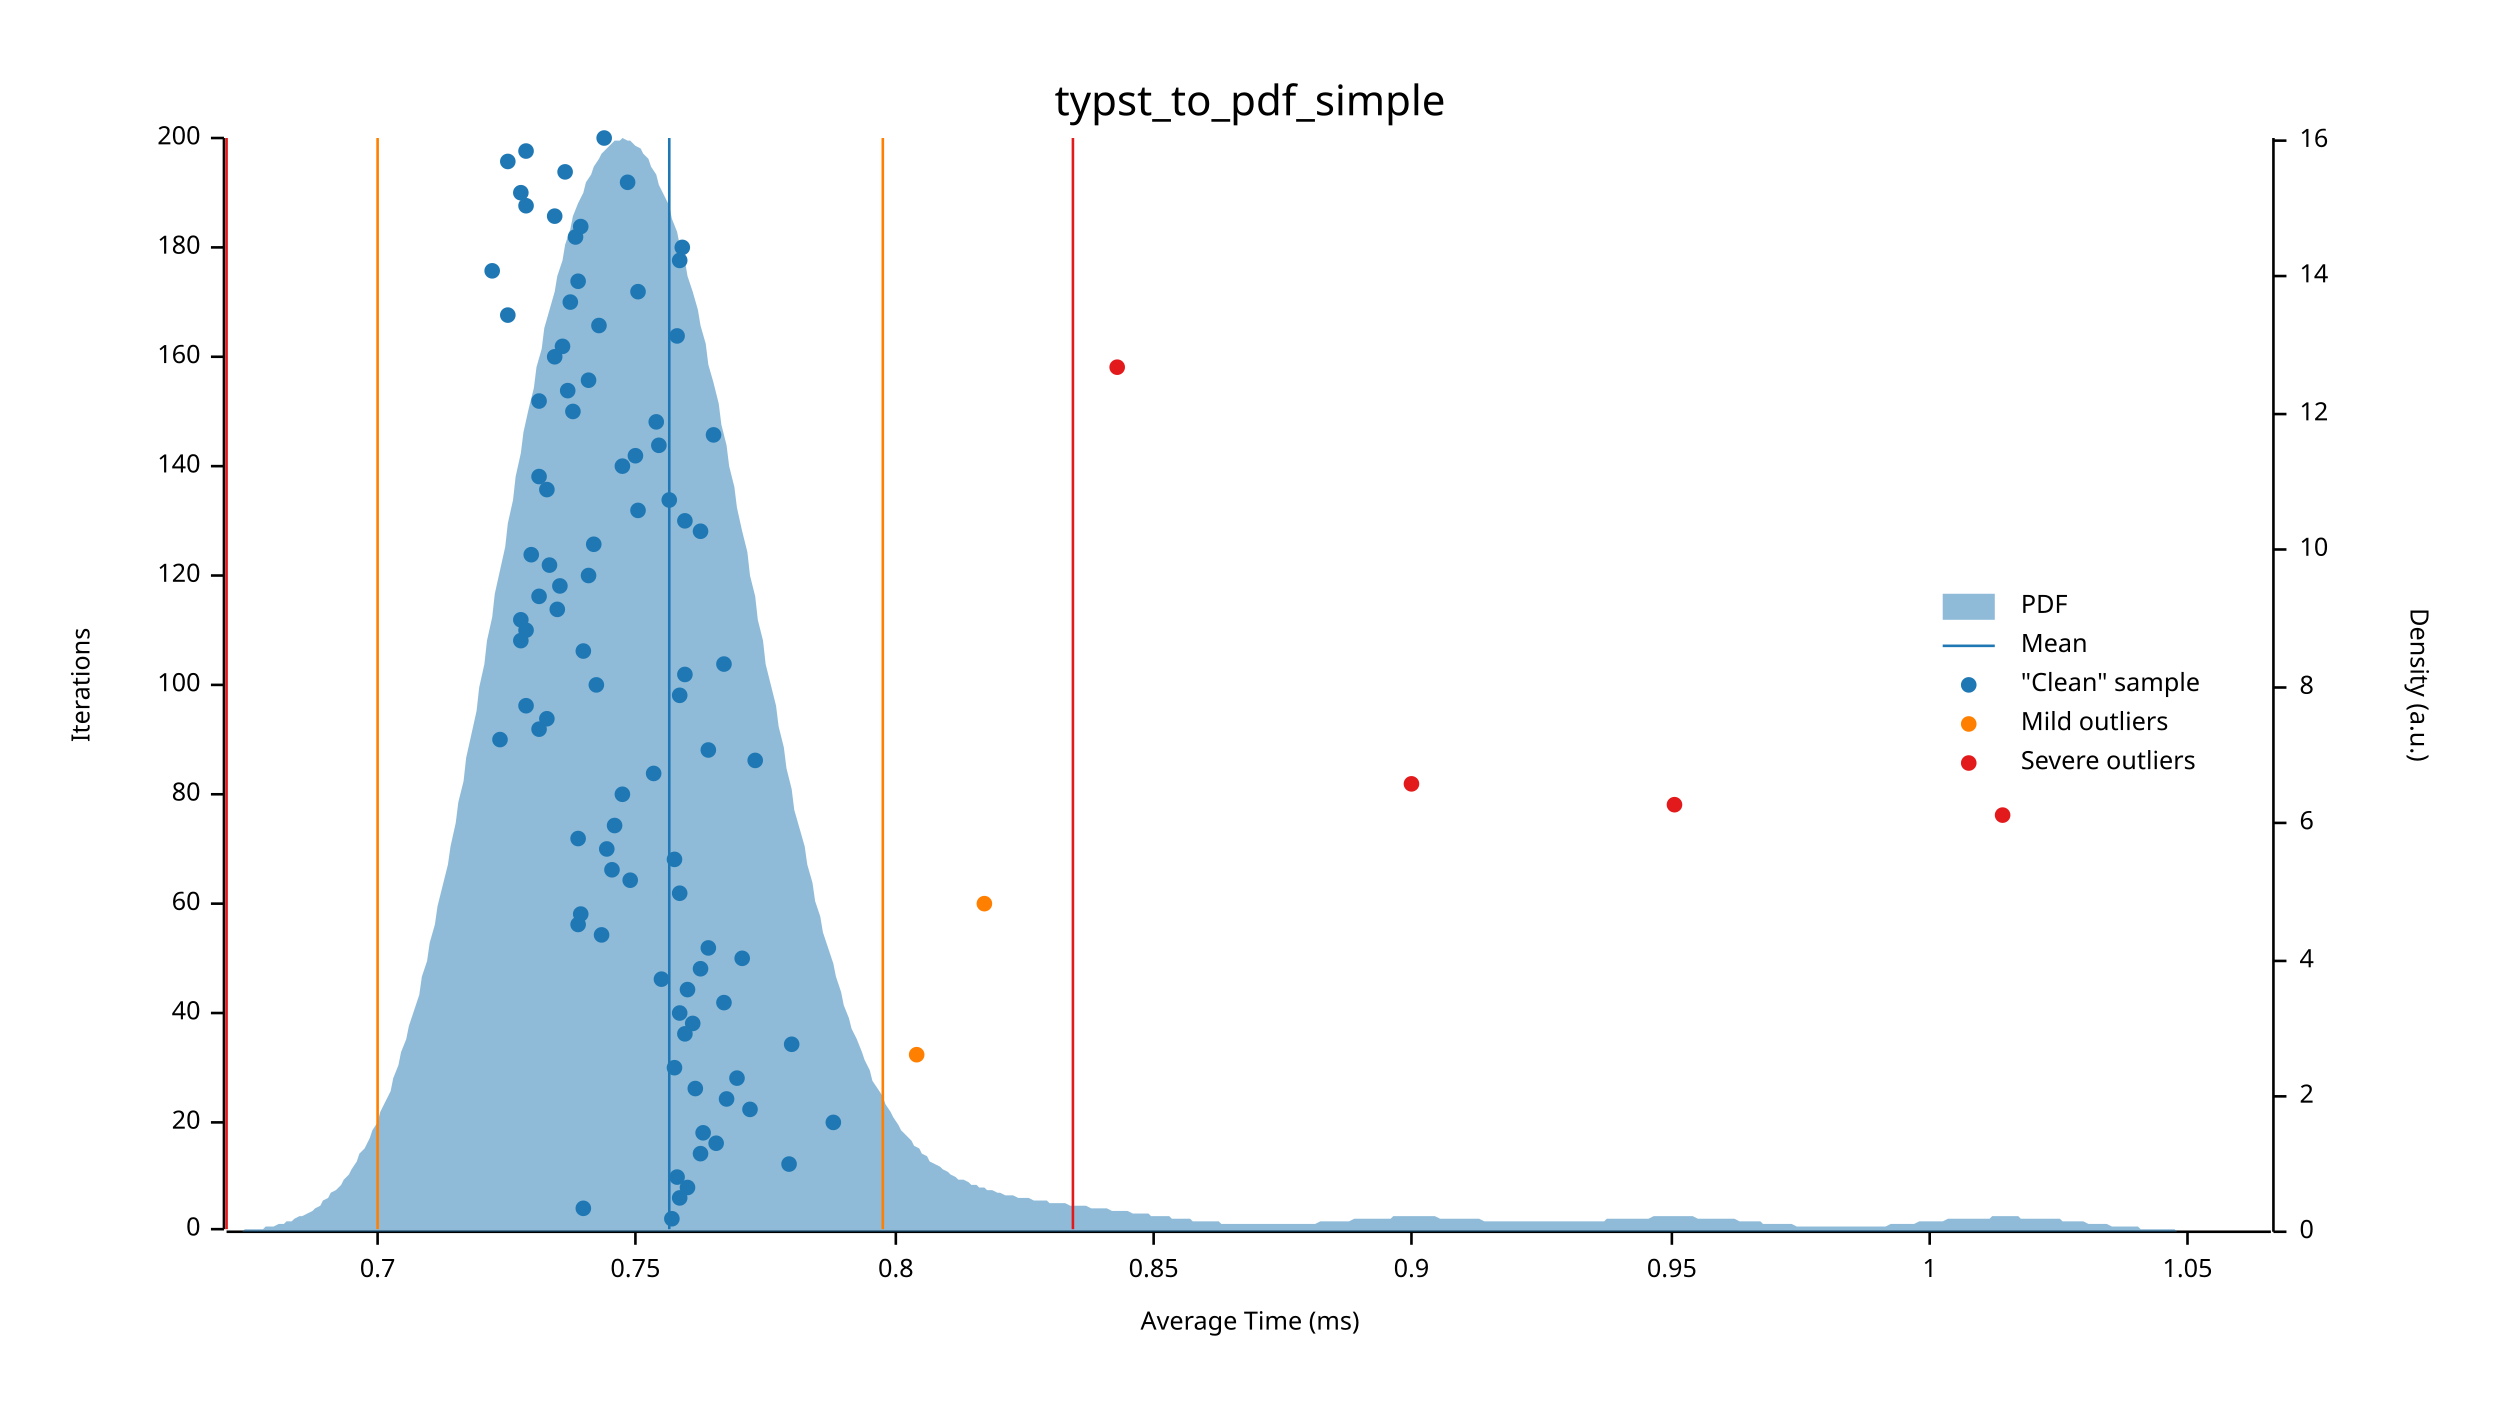
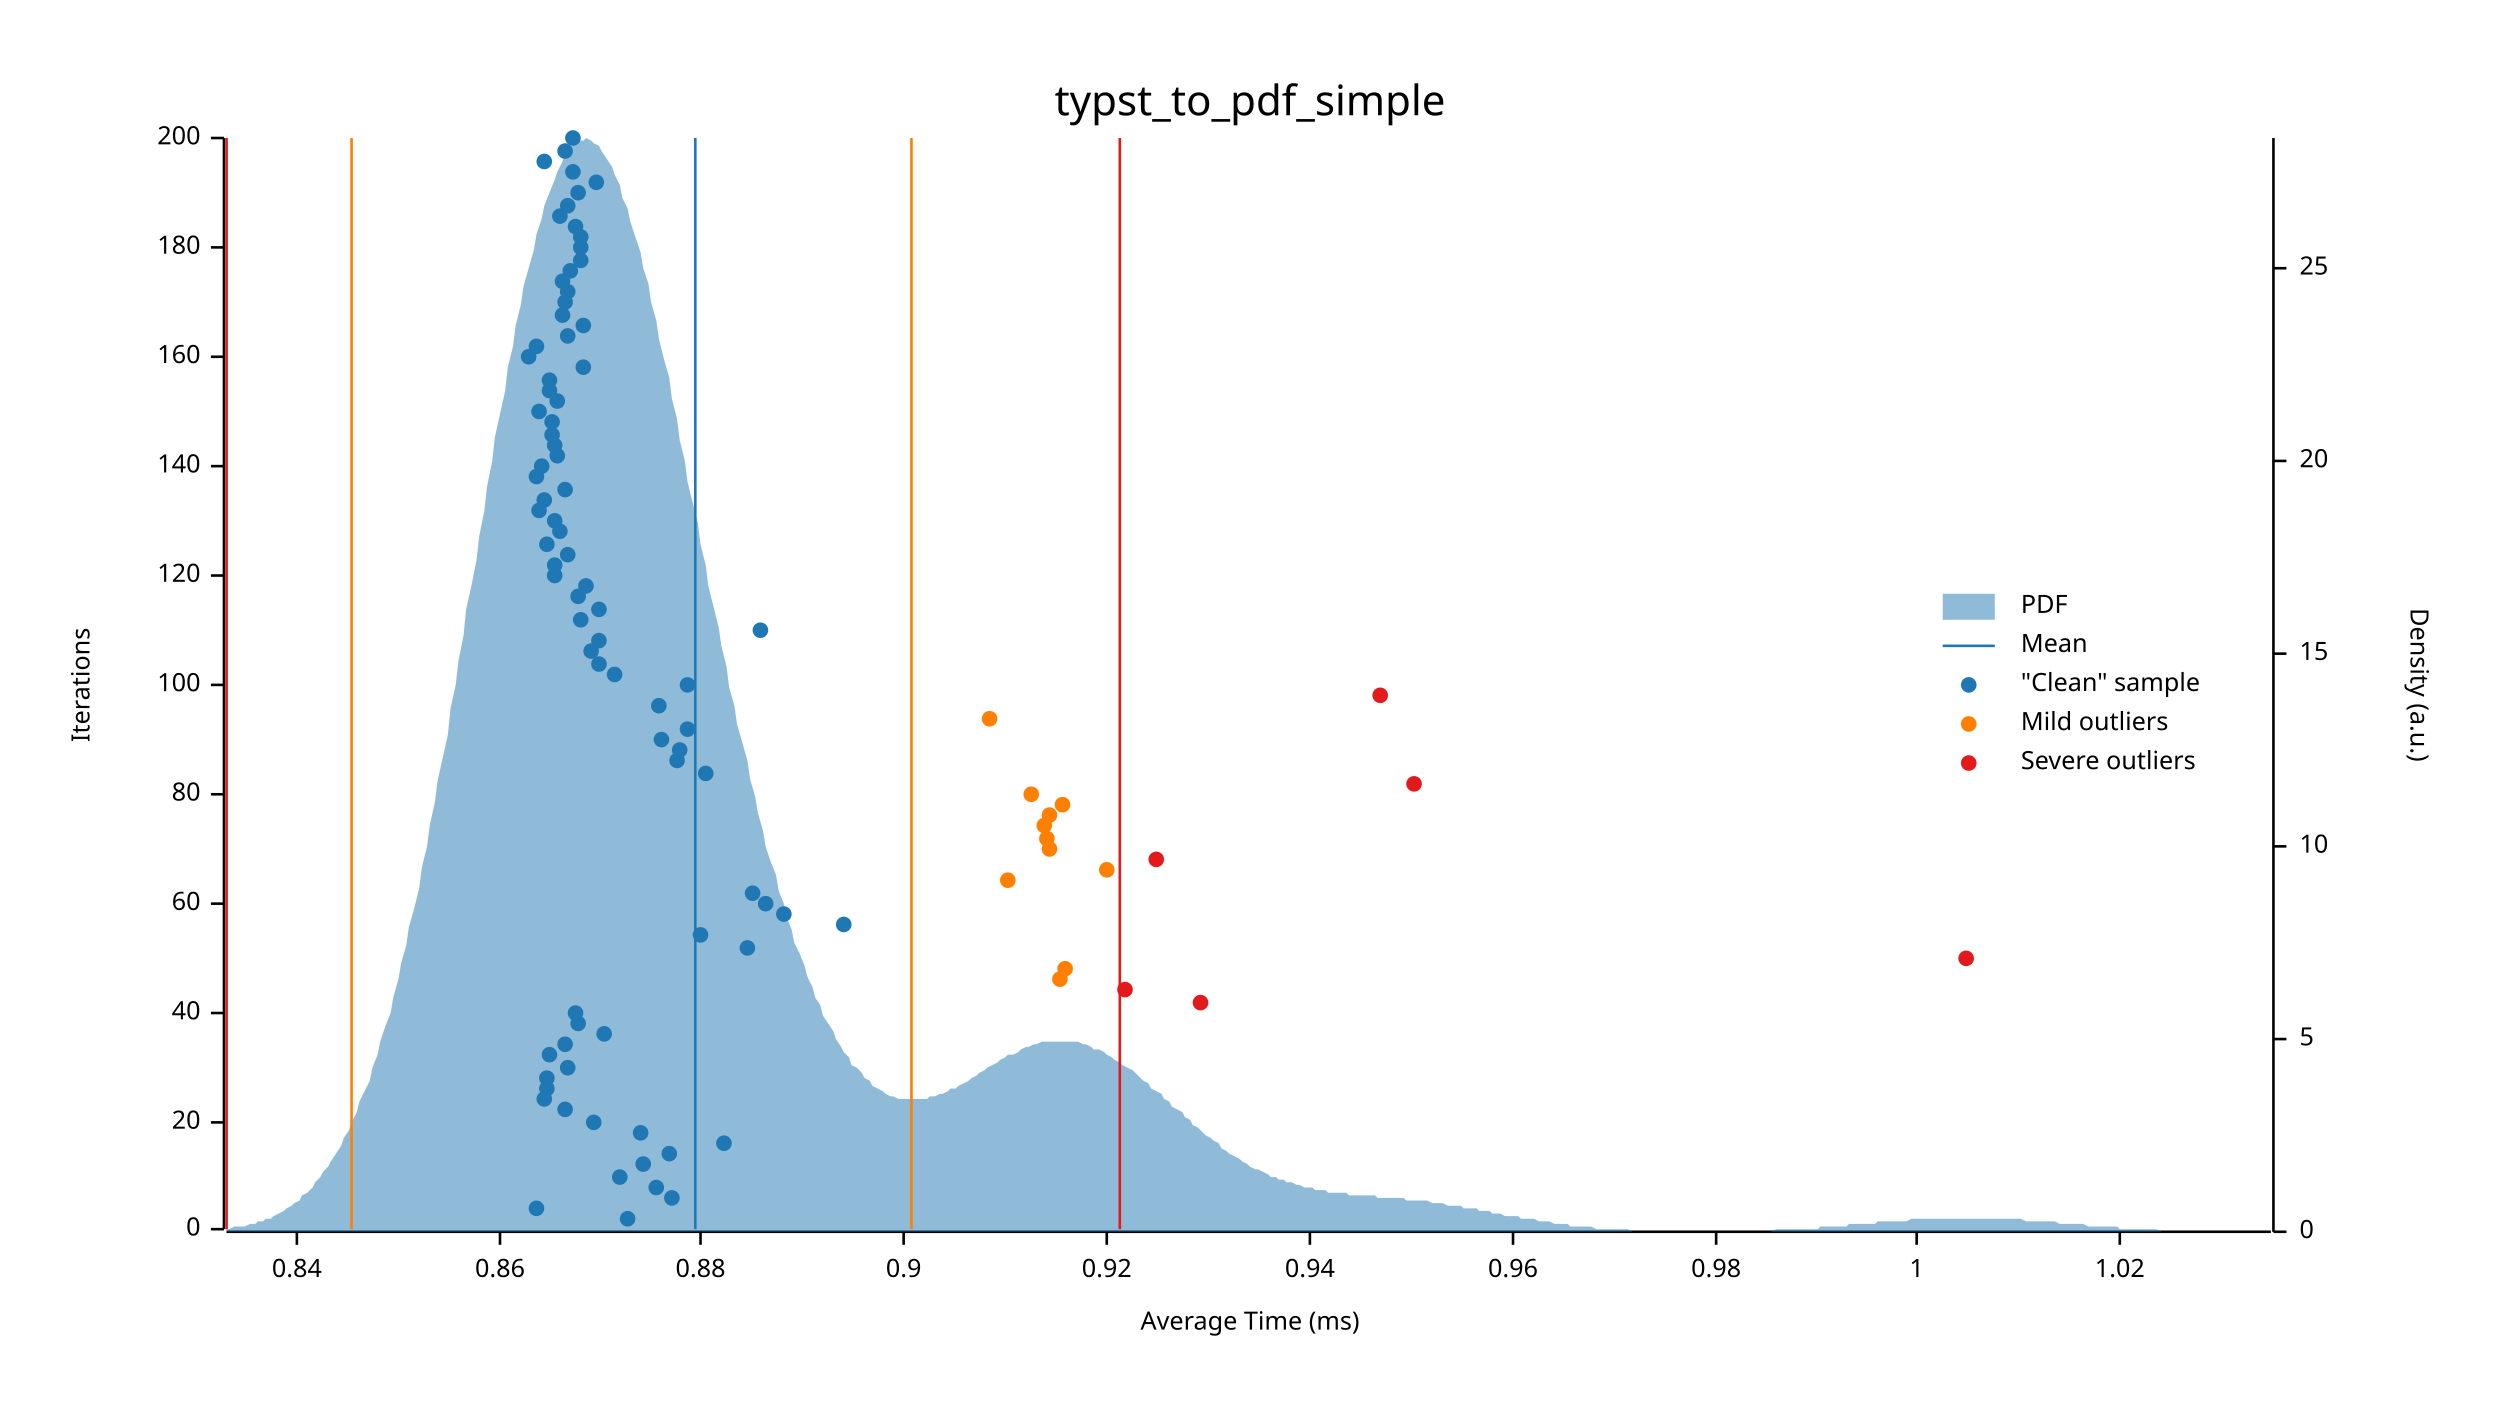
<svg xmlns="http://www.w3.org/2000/svg" width="960" height="540" viewBox="0 0 960 540">
  <text x="480" y="32" dy="0.76em" text-anchor="middle" font-family="sans-serif" font-size="16.129" opacity="1" fill="#000000">
typst_to_pdf_simple
</text>
  <text x="27" y="263" dy="0.76em" text-anchor="middle" font-family="sans-serif" font-size="9.677" opacity="1" fill="#000000" transform="rotate(270, 27, 263)">
Iterations
</text>
  <text x="480" y="513" dy="-0.5ex" text-anchor="middle" font-family="sans-serif" font-size="9.677" opacity="1" fill="#000000">
Average Time (ms)
</text>
  <polyline fill="none" opacity="1" stroke="#000000" stroke-width="1" points="86,53 86,472 " />
  <text x="77" y="472" dy="0.5ex" text-anchor="end" font-family="sans-serif" font-size="9.677" opacity="1" fill="#000000">
0
</text>
  <polyline fill="none" opacity="1" stroke="#000000" stroke-width="1" points="81,472 86,472 " />
  <text x="77" y="431" dy="0.5ex" text-anchor="end" font-family="sans-serif" font-size="9.677" opacity="1" fill="#000000">
20
</text>
  <polyline fill="none" opacity="1" stroke="#000000" stroke-width="1" points="81,431 86,431 " />
  <text x="77" y="389" dy="0.5ex" text-anchor="end" font-family="sans-serif" font-size="9.677" opacity="1" fill="#000000">
40
</text>
  <polyline fill="none" opacity="1" stroke="#000000" stroke-width="1" points="81,389 86,389 " />
  <text x="77" y="347" dy="0.5ex" text-anchor="end" font-family="sans-serif" font-size="9.677" opacity="1" fill="#000000">
60
</text>
  <polyline fill="none" opacity="1" stroke="#000000" stroke-width="1" points="81,347 86,347 " />
  <text x="77" y="305" dy="0.5ex" text-anchor="end" font-family="sans-serif" font-size="9.677" opacity="1" fill="#000000">
80
</text>
  <polyline fill="none" opacity="1" stroke="#000000" stroke-width="1" points="81,305 86,305 " />
  <text x="77" y="263" dy="0.5ex" text-anchor="end" font-family="sans-serif" font-size="9.677" opacity="1" fill="#000000">
100
</text>
  <polyline fill="none" opacity="1" stroke="#000000" stroke-width="1" points="81,263 86,263 " />
  <text x="77" y="221" dy="0.5ex" text-anchor="end" font-family="sans-serif" font-size="9.677" opacity="1" fill="#000000">
120
</text>
  <polyline fill="none" opacity="1" stroke="#000000" stroke-width="1" points="81,221 86,221 " />
  <text x="77" y="179" dy="0.5ex" text-anchor="end" font-family="sans-serif" font-size="9.677" opacity="1" fill="#000000">
140
</text>
  <polyline fill="none" opacity="1" stroke="#000000" stroke-width="1" points="81,179 86,179 " />
  <text x="77" y="137" dy="0.5ex" text-anchor="end" font-family="sans-serif" font-size="9.677" opacity="1" fill="#000000">
160
</text>
  <polyline fill="none" opacity="1" stroke="#000000" stroke-width="1" points="81,137 86,137 " />
  <text x="77" y="95" dy="0.5ex" text-anchor="end" font-family="sans-serif" font-size="9.677" opacity="1" fill="#000000">
180
</text>
  <polyline fill="none" opacity="1" stroke="#000000" stroke-width="1" points="81,95 86,95 " />
  <text x="77" y="53" dy="0.5ex" text-anchor="end" font-family="sans-serif" font-size="9.677" opacity="1" fill="#000000">
200
</text>
  <polyline fill="none" opacity="1" stroke="#000000" stroke-width="1" points="81,53 86,53 " />
  <polyline fill="none" opacity="1" stroke="#000000" stroke-width="1" points="87,473 872,473 " />
-   <text x="145" y="483" dy="0.76em" text-anchor="middle" font-family="sans-serif" font-size="9.677" opacity="1" fill="#000000">
- 0.7
- </text>
-   <polyline fill="none" opacity="1" stroke="#000000" stroke-width="1" points="145,473 145,478 " />
-   <text x="244" y="483" dy="0.76em" text-anchor="middle" font-family="sans-serif" font-size="9.677" opacity="1" fill="#000000">
- 0.75
- </text>
-   <polyline fill="none" opacity="1" stroke="#000000" stroke-width="1" points="244,473 244,478 " />
-   <text x="344" y="483" dy="0.76em" text-anchor="middle" font-family="sans-serif" font-size="9.677" opacity="1" fill="#000000">
- 0.8
- </text>
-   <polyline fill="none" opacity="1" stroke="#000000" stroke-width="1" points="344,473 344,478 " />
-   <text x="443" y="483" dy="0.76em" text-anchor="middle" font-family="sans-serif" font-size="9.677" opacity="1" fill="#000000">
- 0.85
- </text>
-   <polyline fill="none" opacity="1" stroke="#000000" stroke-width="1" points="443,473 443,478 " />
-   <text x="542" y="483" dy="0.76em" text-anchor="middle" font-family="sans-serif" font-size="9.677" opacity="1" fill="#000000">
+   <text x="114" y="483" dy="0.76em" text-anchor="middle" font-family="sans-serif" font-size="9.677" opacity="1" fill="#000000">
+ 0.84
+ </text>
+   <polyline fill="none" opacity="1" stroke="#000000" stroke-width="1" points="114,473 114,478 " />
+   <text x="192" y="483" dy="0.76em" text-anchor="middle" font-family="sans-serif" font-size="9.677" opacity="1" fill="#000000">
+ 0.86
+ </text>
+   <polyline fill="none" opacity="1" stroke="#000000" stroke-width="1" points="192,473 192,478 " />
+   <text x="269" y="483" dy="0.76em" text-anchor="middle" font-family="sans-serif" font-size="9.677" opacity="1" fill="#000000">
+ 0.88
+ </text>
+   <polyline fill="none" opacity="1" stroke="#000000" stroke-width="1" points="269,473 269,478 " />
+   <text x="347" y="483" dy="0.76em" text-anchor="middle" font-family="sans-serif" font-size="9.677" opacity="1" fill="#000000">
0.9
</text>
-   <polyline fill="none" opacity="1" stroke="#000000" stroke-width="1" points="542,473 542,478 " />
-   <text x="642" y="483" dy="0.76em" text-anchor="middle" font-family="sans-serif" font-size="9.677" opacity="1" fill="#000000">
- 0.95
- </text>
-   <polyline fill="none" opacity="1" stroke="#000000" stroke-width="1" points="642,473 642,478 " />
-   <text x="741" y="483" dy="0.76em" text-anchor="middle" font-family="sans-serif" font-size="9.677" opacity="1" fill="#000000">
+   <polyline fill="none" opacity="1" stroke="#000000" stroke-width="1" points="347,473 347,478 " />
+   <text x="425" y="483" dy="0.76em" text-anchor="middle" font-family="sans-serif" font-size="9.677" opacity="1" fill="#000000">
+ 0.92
+ </text>
+   <polyline fill="none" opacity="1" stroke="#000000" stroke-width="1" points="425,473 425,478 " />
+   <text x="503" y="483" dy="0.76em" text-anchor="middle" font-family="sans-serif" font-size="9.677" opacity="1" fill="#000000">
+ 0.94
+ </text>
+   <polyline fill="none" opacity="1" stroke="#000000" stroke-width="1" points="503,473 503,478 " />
+   <text x="581" y="483" dy="0.76em" text-anchor="middle" font-family="sans-serif" font-size="9.677" opacity="1" fill="#000000">
+ 0.96
+ </text>
+   <polyline fill="none" opacity="1" stroke="#000000" stroke-width="1" points="581,473 581,478 " />
+   <text x="659" y="483" dy="0.76em" text-anchor="middle" font-family="sans-serif" font-size="9.677" opacity="1" fill="#000000">
+ 0.98
+ </text>
+   <polyline fill="none" opacity="1" stroke="#000000" stroke-width="1" points="659,473 659,478 " />
+   <text x="736" y="483" dy="0.76em" text-anchor="middle" font-family="sans-serif" font-size="9.677" opacity="1" fill="#000000">
1
</text>
-   <polyline fill="none" opacity="1" stroke="#000000" stroke-width="1" points="741,473 741,478 " />
-   <text x="840" y="483" dy="0.76em" text-anchor="middle" font-family="sans-serif" font-size="9.677" opacity="1" fill="#000000">
- 1.05
- </text>
-   <polyline fill="none" opacity="1" stroke="#000000" stroke-width="1" points="840,473 840,478 " />
+   <polyline fill="none" opacity="1" stroke="#000000" stroke-width="1" points="736,473 736,478 " />
+   <text x="814" y="483" dy="0.76em" text-anchor="middle" font-family="sans-serif" font-size="9.677" opacity="1" fill="#000000">
+ 1.02
+ </text>
+   <polyline fill="none" opacity="1" stroke="#000000" stroke-width="1" points="814,473 814,478 " />
  <text x="933" y="263" dy="0.76em" text-anchor="middle" font-family="sans-serif" font-size="9.677" opacity="1" fill="#000000" transform="rotate(90, 933, 263)">
Density (a.u.)
</text>
  <polyline fill="none" opacity="1" stroke="#000000" stroke-width="1" points="873,53 873,473 " />
  <text x="883" y="473" dy="0.5ex" text-anchor="start" font-family="sans-serif" font-size="9.677" opacity="1" fill="#000000">
0
</text>
  <polyline fill="none" opacity="1" stroke="#000000" stroke-width="1" points="873,473 878,473 " />
-   <text x="883" y="421" dy="0.5ex" text-anchor="start" font-family="sans-serif" font-size="9.677" opacity="1" fill="#000000">
- 2
- </text>
-   <polyline fill="none" opacity="1" stroke="#000000" stroke-width="1" points="873,421 878,421 " />
-   <text x="883" y="369" dy="0.5ex" text-anchor="start" font-family="sans-serif" font-size="9.677" opacity="1" fill="#000000">
- 4
- </text>
-   <polyline fill="none" opacity="1" stroke="#000000" stroke-width="1" points="873,369 878,369 " />
-   <text x="883" y="316" dy="0.5ex" text-anchor="start" font-family="sans-serif" font-size="9.677" opacity="1" fill="#000000">
- 6
- </text>
-   <polyline fill="none" opacity="1" stroke="#000000" stroke-width="1" points="873,316 878,316 " />
-   <text x="883" y="264" dy="0.5ex" text-anchor="start" font-family="sans-serif" font-size="9.677" opacity="1" fill="#000000">
- 8
- </text>
-   <polyline fill="none" opacity="1" stroke="#000000" stroke-width="1" points="873,264 878,264 " />
-   <text x="883" y="211" dy="0.5ex" text-anchor="start" font-family="sans-serif" font-size="9.677" opacity="1" fill="#000000">
+   <text x="883" y="399" dy="0.5ex" text-anchor="start" font-family="sans-serif" font-size="9.677" opacity="1" fill="#000000">
+ 5
+ </text>
+   <polyline fill="none" opacity="1" stroke="#000000" stroke-width="1" points="873,399 878,399 " />
+   <text x="883" y="325" dy="0.5ex" text-anchor="start" font-family="sans-serif" font-size="9.677" opacity="1" fill="#000000">
10
</text>
-   <polyline fill="none" opacity="1" stroke="#000000" stroke-width="1" points="873,211 878,211 " />
-   <text x="883" y="159" dy="0.5ex" text-anchor="start" font-family="sans-serif" font-size="9.677" opacity="1" fill="#000000">
- 12
- </text>
-   <polyline fill="none" opacity="1" stroke="#000000" stroke-width="1" points="873,159 878,159 " />
-   <text x="883" y="106" dy="0.5ex" text-anchor="start" font-family="sans-serif" font-size="9.677" opacity="1" fill="#000000">
- 14
- </text>
-   <polyline fill="none" opacity="1" stroke="#000000" stroke-width="1" points="873,106 878,106 " />
-   <text x="883" y="54" dy="0.5ex" text-anchor="start" font-family="sans-serif" font-size="9.677" opacity="1" fill="#000000">
- 16
- </text>
-   <polyline fill="none" opacity="1" stroke="#000000" stroke-width="1" points="873,54 878,54 " />
-   <polygon opacity="0.5" fill="#1F78B4" points="87,473 88,473 90,473 91,473 93,473 94,472 96,472 98,472 99,472 101,472 102,471 104,471 105,471 107,470 109,470 110,469 112,469 113,468 115,467 116,467 118,466 120,465 121,464 123,463 124,461 126,460 127,458 129,457 131,455 132,453 134,451 135,449 137,446 138,443 140,441 142,437 143,434 145,431 146,427 148,423 150,419 151,414 153,409 154,404 156,399 157,394 159,388 161,382 162,375 164,369 165,362 167,355 168,348 170,340 172,332 173,325 175,316 176,308 178,300 179,291 181,282 183,273 184,264 186,255 187,246 189,237 190,228 192,219 194,210 195,201 197,192 198,183 200,174 201,166 203,157 205,149 206,141 208,134 209,126 211,119 213,112 214,106 216,100 217,94 219,88 220,83 222,78 224,74 225,70 227,67 228,64 230,61 231,59 233,57 235,55 236,54 238,54 239,53 241,54 242,54 244,56 246,57 247,59 249,61 250,64 252,67 253,71 255,75 257,79 258,84 260,89 261,94 263,100 264,106 266,112 268,119 269,125 271,132 272,140 274,147 276,155 277,163 279,171 280,179 282,187 283,195 285,204 287,212 288,221 290,229 291,238 293,246 294,255 296,263 298,271 299,279 301,287 302,295 304,303 305,311 307,318 309,325 310,332 312,339 313,346 315,352 316,358 318,364 320,370 321,375 323,381 324,386 326,391 327,395 329,399 331,404 332,407 334,411 335,415 337,418 339,421 340,424 342,427 343,429 345,432 346,434 348,436 350,438 351,440 353,441 354,443 356,444 357,446 359,447 361,448 362,449 364,450 365,451 367,452 368,453 370,453 372,454 373,455 375,455 376,456 378,456 379,457 381,457 383,458 384,458 386,459 387,459 389,459 391,460 392,460 394,460 395,460 397,461 398,461 400,461 402,461 403,462 405,462 406,462 408,462 409,462 411,463 413,463 414,463 416,463 417,463 419,464 420,464 422,464 424,464 425,464 427,465 428,465 430,465 431,465 433,465 435,466 436,466 438,466 439,466 441,466 442,467 444,467 446,467 447,467 449,467 450,468 452,468 454,468 455,468 457,468 458,469 460,469 461,469 463,469 465,469 466,469 468,469 469,470 471,470 472,470 474,470 476,470 477,470 479,470 480,470 482,470 483,470 485,470 487,470 488,470 490,470 491,470 493,470 494,470 496,470 498,470 499,470 501,470 502,470 504,470 505,470 507,469 509,469 510,469 512,469 513,469 515,469 517,469 518,469 520,468 521,468 523,468 524,468 526,468 528,468 529,468 531,468 532,468 534,468 535,467 537,467 539,467 540,467 542,467 543,467 545,467 546,467 548,467 550,467 551,467 553,468 554,468 556,468 557,468 559,468 561,468 562,468 564,468 565,468 567,468 568,468 570,469 572,469 573,469 575,469 576,469 578,469 580,469 581,469 583,469 584,469 586,469 587,469 589,469 591,469 592,469 594,469 595,469 597,469 598,469 600,469 602,469 603,469 605,469 606,469 608,469 609,469 611,469 613,469 614,469 616,469 617,468 619,468 620,468 622,468 624,468 625,468 627,468 628,468 630,468 632,468 633,468 635,467 636,467 638,467 639,467 641,467 643,467 644,467 646,467 647,467 649,467 650,467 652,468 654,468 655,468 657,468 658,468 660,468 661,468 663,468 665,468 666,468 668,469 669,469 671,469 672,469 674,469 676,469 677,470 679,470 680,470 682,470 683,470 685,470 687,470 688,470 690,471 691,471 693,471 695,471 696,471 698,471 699,471 701,471 702,471 704,471 706,471 707,471 709,471 710,471 712,471 713,471 715,471 717,471 718,471 720,471 721,471 723,471 724,471 726,470 728,470 729,470 731,470 732,470 734,470 735,470 737,469 739,469 740,469 742,469 743,469 745,469 746,469 748,468 750,468 751,468 753,468 754,468 756,468 758,468 759,468 761,468 762,468 764,468 765,467 767,467 769,467 770,467 772,467 773,467 775,467 776,468 778,468 780,468 781,468 783,468 784,468 786,468 787,468 789,468 791,468 792,469 794,469 795,469 797,469 798,469 800,469 802,470 803,470 805,470 806,470 808,470 809,470 811,471 813,471 814,471 816,471 817,471 819,471 821,471 822,472 824,472 825,472 827,472 828,472 830,472 832,472 833,472 835,472 836,473 838,473 839,473 841,473 843,473 844,473 846,473 847,473 849,473 850,473 852,473 854,473 855,473 857,473 858,473 860,473 861,473 863,473 865,473 866,473 868,473 869,473 871,473 873,473 873,473 87,473 " />
-   <polyline fill="none" opacity="1" stroke="#1F78B4" stroke-width="1" points="257,472 257,53 " />
-   <polyline fill="none" opacity="1" stroke="#FF7F00" stroke-width="1" points="145,472 145,53 " />
-   <polyline fill="none" opacity="1" stroke="#FF7F00" stroke-width="1" points="339,472 339,53 " />
+   <polyline fill="none" opacity="1" stroke="#000000" stroke-width="1" points="873,325 878,325 " />
+   <text x="883" y="251" dy="0.5ex" text-anchor="start" font-family="sans-serif" font-size="9.677" opacity="1" fill="#000000">
+ 15
+ </text>
+   <polyline fill="none" opacity="1" stroke="#000000" stroke-width="1" points="873,251 878,251 " />
+   <text x="883" y="177" dy="0.5ex" text-anchor="start" font-family="sans-serif" font-size="9.677" opacity="1" fill="#000000">
+ 20
+ </text>
+   <polyline fill="none" opacity="1" stroke="#000000" stroke-width="1" points="873,177 878,177 " />
+   <text x="883" y="103" dy="0.5ex" text-anchor="start" font-family="sans-serif" font-size="9.677" opacity="1" fill="#000000">
+ 25
+ </text>
+   <polyline fill="none" opacity="1" stroke="#000000" stroke-width="1" points="873,103 878,103 " />
+   <polygon opacity="0.5" fill="#1F78B4" points="87,472 88,472 90,471 91,471 93,471 94,471 96,470 98,470 99,469 101,469 102,468 104,468 105,467 107,466 109,465 110,464 112,463 113,462 115,461 116,459 118,458 120,456 121,454 123,452 124,450 126,448 127,446 129,443 131,440 132,437 134,434 135,431 137,427 138,423 140,419 142,415 143,410 145,405 146,400 148,394 150,389 151,383 153,376 154,370 156,363 157,356 159,349 161,341 162,333 164,325 165,317 167,308 168,300 170,291 172,282 173,272 175,263 176,254 178,244 179,234 181,225 183,215 184,206 186,196 187,187 189,177 190,168 192,159 194,150 195,141 197,133 198,125 200,117 201,110 203,103 205,96 206,90 208,84 209,79 211,74 213,69 214,66 216,62 217,59 219,57 220,55 222,54 224,54 225,53 227,54 228,55 230,56 231,58 233,61 235,64 236,67 238,71 239,76 241,80 242,85 244,91 246,97 247,103 249,109 250,116 252,123 253,130 255,138 257,145 258,153 260,161 261,169 263,177 264,185 266,193 268,201 269,209 271,217 272,225 274,233 276,241 277,248 279,256 280,264 282,271 283,278 285,285 287,292 288,299 290,306 291,312 293,319 294,325 296,331 298,336 299,342 301,347 302,352 304,357 305,362 307,366 309,371 310,375 312,379 313,383 315,386 316,390 318,393 320,396 321,399 323,402 324,404 326,406 327,409 329,410 331,412 332,414 334,415 335,417 337,418 339,419 340,420 342,421 343,421 345,422 346,422 348,422 350,422 351,422 353,422 354,422 356,422 357,421 359,421 361,420 362,420 364,419 365,418 367,418 368,417 370,416 372,415 373,414 375,413 376,412 378,411 379,410 381,409 383,408 384,407 386,406 387,405 389,405 391,404 392,403 394,402 395,402 397,401 398,401 400,400 402,400 403,400 405,400 406,400 408,400 409,400 411,400 413,400 414,400 416,401 417,401 419,402 420,403 422,403 424,404 425,405 427,406 428,407 430,408 431,409 433,410 435,411 436,412 438,414 439,415 441,416 442,418 444,419 446,420 447,422 449,423 450,425 452,426 454,427 455,429 457,430 458,432 460,433 461,434 463,436 465,437 466,438 468,439 469,441 471,442 472,443 474,444 476,445 477,446 479,447 480,448 482,449 483,449 485,450 487,451 488,452 490,452 491,453 493,453 494,454 496,454 498,455 499,455 501,456 502,456 504,456 505,457 507,457 509,457 510,458 512,458 513,458 515,458 517,458 518,459 520,459 521,459 523,459 524,459 526,459 528,459 529,460 531,460 532,460 534,460 535,460 537,460 539,460 540,461 542,461 543,461 545,461 546,461 548,461 550,462 551,462 553,462 554,462 556,463 557,463 559,463 561,463 562,464 564,464 565,464 567,464 568,465 570,465 572,465 573,466 575,466 576,466 578,467 580,467 581,467 583,467 584,468 586,468 587,468 589,468 591,469 592,469 594,469 595,469 597,470 598,470 600,470 602,470 603,471 605,471 606,471 608,471 609,471 611,471 613,472 614,472 616,472 617,472 619,472 620,472 622,472 624,472 625,472 627,473 628,473 630,473 632,473 633,473 635,473 636,473 638,473 639,473 641,473 643,473 644,473 646,473 647,473 649,473 650,473 652,473 654,473 655,473 657,473 658,473 660,473 661,473 663,473 665,473 666,473 668,473 669,473 671,473 672,473 674,473 676,473 677,473 679,473 680,473 682,472 683,472 685,472 687,472 688,472 690,472 691,472 693,472 695,472 696,472 698,472 699,471 701,471 702,471 704,471 706,471 707,471 709,471 710,470 712,470 713,470 715,470 717,470 718,470 720,470 721,469 723,469 724,469 726,469 728,469 729,469 731,469 732,469 734,468 735,468 737,468 739,468 740,468 742,468 743,468 745,468 746,468 748,468 750,468 751,468 753,468 754,468 756,468 758,468 759,468 761,468 762,468 764,468 765,468 767,468 769,468 770,468 772,468 773,468 775,468 776,468 778,469 780,469 781,469 783,469 784,469 786,469 787,469 789,469 791,470 792,470 794,470 795,470 797,470 798,470 800,470 802,471 803,471 805,471 806,471 808,471 809,471 811,471 813,471 814,472 816,472 817,472 819,472 821,472 822,472 824,472 825,472 827,472 828,472 830,473 832,473 833,473 835,473 836,473 838,473 839,473 841,473 843,473 844,473 846,473 847,473 849,473 850,473 852,473 854,473 855,473 857,473 858,473 860,473 861,473 863,473 865,473 866,473 868,473 869,473 871,473 873,473 873,473 87,473 " />
+   <polyline fill="none" opacity="1" stroke="#1F78B4" stroke-width="1" points="267,472 267,53 " />
+   <polyline fill="none" opacity="1" stroke="#FF7F00" stroke-width="1" points="135,472 135,53 " />
+   <polyline fill="none" opacity="1" stroke="#FF7F00" stroke-width="1" points="350,472 350,53 " />
  <polyline fill="none" opacity="1" stroke="#E31A1C" stroke-width="1" points="87,472 87,53 " />
-   <polyline fill="none" opacity="1" stroke="#E31A1C" stroke-width="1" points="412,472 412,53 " />
-   <circle cx="258" cy="468" r="3" opacity="1" fill="#1F78B4" stroke="none" stroke-width="1" />
-   <circle cx="224" cy="464" r="3" opacity="1" fill="#1F78B4" stroke="none" stroke-width="1" />
-   <circle cx="261" cy="460" r="3" opacity="1" fill="#1F78B4" stroke="none" stroke-width="1" />
-   <circle cx="264" cy="456" r="3" opacity="1" fill="#1F78B4" stroke="none" stroke-width="1" />
-   <circle cx="260" cy="452" r="3" opacity="1" fill="#1F78B4" stroke="none" stroke-width="1" />
-   <circle cx="303" cy="447" r="3" opacity="1" fill="#1F78B4" stroke="none" stroke-width="1" />
-   <circle cx="269" cy="443" r="3" opacity="1" fill="#1F78B4" stroke="none" stroke-width="1" />
-   <circle cx="275" cy="439" r="3" opacity="1" fill="#1F78B4" stroke="none" stroke-width="1" />
-   <circle cx="270" cy="435" r="3" opacity="1" fill="#1F78B4" stroke="none" stroke-width="1" />
-   <circle cx="320" cy="431" r="3" opacity="1" fill="#1F78B4" stroke="none" stroke-width="1" />
-   <circle cx="288" cy="426" r="3" opacity="1" fill="#1F78B4" stroke="none" stroke-width="1" />
-   <circle cx="279" cy="422" r="3" opacity="1" fill="#1F78B4" stroke="none" stroke-width="1" />
-   <circle cx="267" cy="418" r="3" opacity="1" fill="#1F78B4" stroke="none" stroke-width="1" />
-   <circle cx="283" cy="414" r="3" opacity="1" fill="#1F78B4" stroke="none" stroke-width="1" />
-   <circle cx="259" cy="410" r="3" opacity="1" fill="#1F78B4" stroke="none" stroke-width="1" />
-   <circle cx="304" cy="401" r="3" opacity="1" fill="#1F78B4" stroke="none" stroke-width="1" />
-   <circle cx="263" cy="397" r="3" opacity="1" fill="#1F78B4" stroke="none" stroke-width="1" />
-   <circle cx="266" cy="393" r="3" opacity="1" fill="#1F78B4" stroke="none" stroke-width="1" />
-   <circle cx="261" cy="389" r="3" opacity="1" fill="#1F78B4" stroke="none" stroke-width="1" />
-   <circle cx="278" cy="385" r="3" opacity="1" fill="#1F78B4" stroke="none" stroke-width="1" />
-   <circle cx="264" cy="380" r="3" opacity="1" fill="#1F78B4" stroke="none" stroke-width="1" />
-   <circle cx="254" cy="376" r="3" opacity="1" fill="#1F78B4" stroke="none" stroke-width="1" />
-   <circle cx="269" cy="372" r="3" opacity="1" fill="#1F78B4" stroke="none" stroke-width="1" />
-   <circle cx="285" cy="368" r="3" opacity="1" fill="#1F78B4" stroke="none" stroke-width="1" />
-   <circle cx="272" cy="364" r="3" opacity="1" fill="#1F78B4" stroke="none" stroke-width="1" />
-   <circle cx="231" cy="359" r="3" opacity="1" fill="#1F78B4" stroke="none" stroke-width="1" />
-   <circle cx="222" cy="355" r="3" opacity="1" fill="#1F78B4" stroke="none" stroke-width="1" />
-   <circle cx="223" cy="351" r="3" opacity="1" fill="#1F78B4" stroke="none" stroke-width="1" />
-   <circle cx="261" cy="343" r="3" opacity="1" fill="#1F78B4" stroke="none" stroke-width="1" />
-   <circle cx="242" cy="338" r="3" opacity="1" fill="#1F78B4" stroke="none" stroke-width="1" />
-   <circle cx="235" cy="334" r="3" opacity="1" fill="#1F78B4" stroke="none" stroke-width="1" />
-   <circle cx="259" cy="330" r="3" opacity="1" fill="#1F78B4" stroke="none" stroke-width="1" />
-   <circle cx="233" cy="326" r="3" opacity="1" fill="#1F78B4" stroke="none" stroke-width="1" />
-   <circle cx="222" cy="322" r="3" opacity="1" fill="#1F78B4" stroke="none" stroke-width="1" />
-   <circle cx="236" cy="317" r="3" opacity="1" fill="#1F78B4" stroke="none" stroke-width="1" />
-   <circle cx="239" cy="305" r="3" opacity="1" fill="#1F78B4" stroke="none" stroke-width="1" />
-   <circle cx="251" cy="297" r="3" opacity="1" fill="#1F78B4" stroke="none" stroke-width="1" />
-   <circle cx="290" cy="292" r="3" opacity="1" fill="#1F78B4" stroke="none" stroke-width="1" />
-   <circle cx="272" cy="288" r="3" opacity="1" fill="#1F78B4" stroke="none" stroke-width="1" />
-   <circle cx="192" cy="284" r="3" opacity="1" fill="#1F78B4" stroke="none" stroke-width="1" />
-   <circle cx="207" cy="280" r="3" opacity="1" fill="#1F78B4" stroke="none" stroke-width="1" />
-   <circle cx="210" cy="276" r="3" opacity="1" fill="#1F78B4" stroke="none" stroke-width="1" />
-   <circle cx="202" cy="271" r="3" opacity="1" fill="#1F78B4" stroke="none" stroke-width="1" />
-   <circle cx="261" cy="267" r="3" opacity="1" fill="#1F78B4" stroke="none" stroke-width="1" />
-   <circle cx="229" cy="263" r="3" opacity="1" fill="#1F78B4" stroke="none" stroke-width="1" />
-   <circle cx="263" cy="259" r="3" opacity="1" fill="#1F78B4" stroke="none" stroke-width="1" />
-   <circle cx="278" cy="255" r="3" opacity="1" fill="#1F78B4" stroke="none" stroke-width="1" />
-   <circle cx="224" cy="250" r="3" opacity="1" fill="#1F78B4" stroke="none" stroke-width="1" />
-   <circle cx="200" cy="246" r="3" opacity="1" fill="#1F78B4" stroke="none" stroke-width="1" />
-   <circle cx="202" cy="242" r="3" opacity="1" fill="#1F78B4" stroke="none" stroke-width="1" />
-   <circle cx="200" cy="238" r="3" opacity="1" fill="#1F78B4" stroke="none" stroke-width="1" />
-   <circle cx="214" cy="234" r="3" opacity="1" fill="#1F78B4" stroke="none" stroke-width="1" />
-   <circle cx="207" cy="229" r="3" opacity="1" fill="#1F78B4" stroke="none" stroke-width="1" />
-   <circle cx="215" cy="225" r="3" opacity="1" fill="#1F78B4" stroke="none" stroke-width="1" />
-   <circle cx="226" cy="221" r="3" opacity="1" fill="#1F78B4" stroke="none" stroke-width="1" />
-   <circle cx="211" cy="217" r="3" opacity="1" fill="#1F78B4" stroke="none" stroke-width="1" />
-   <circle cx="204" cy="213" r="3" opacity="1" fill="#1F78B4" stroke="none" stroke-width="1" />
-   <circle cx="228" cy="209" r="3" opacity="1" fill="#1F78B4" stroke="none" stroke-width="1" />
-   <circle cx="269" cy="204" r="3" opacity="1" fill="#1F78B4" stroke="none" stroke-width="1" />
-   <circle cx="263" cy="200" r="3" opacity="1" fill="#1F78B4" stroke="none" stroke-width="1" />
-   <circle cx="245" cy="196" r="3" opacity="1" fill="#1F78B4" stroke="none" stroke-width="1" />
-   <circle cx="257" cy="192" r="3" opacity="1" fill="#1F78B4" stroke="none" stroke-width="1" />
-   <circle cx="210" cy="188" r="3" opacity="1" fill="#1F78B4" stroke="none" stroke-width="1" />
-   <circle cx="207" cy="183" r="3" opacity="1" fill="#1F78B4" stroke="none" stroke-width="1" />
-   <circle cx="239" cy="179" r="3" opacity="1" fill="#1F78B4" stroke="none" stroke-width="1" />
-   <circle cx="244" cy="175" r="3" opacity="1" fill="#1F78B4" stroke="none" stroke-width="1" />
-   <circle cx="253" cy="171" r="3" opacity="1" fill="#1F78B4" stroke="none" stroke-width="1" />
-   <circle cx="274" cy="167" r="3" opacity="1" fill="#1F78B4" stroke="none" stroke-width="1" />
-   <circle cx="252" cy="162" r="3" opacity="1" fill="#1F78B4" stroke="none" stroke-width="1" />
-   <circle cx="220" cy="158" r="3" opacity="1" fill="#1F78B4" stroke="none" stroke-width="1" />
-   <circle cx="207" cy="154" r="3" opacity="1" fill="#1F78B4" stroke="none" stroke-width="1" />
-   <circle cx="218" cy="150" r="3" opacity="1" fill="#1F78B4" stroke="none" stroke-width="1" />
-   <circle cx="226" cy="146" r="3" opacity="1" fill="#1F78B4" stroke="none" stroke-width="1" />
-   <circle cx="213" cy="137" r="3" opacity="1" fill="#1F78B4" stroke="none" stroke-width="1" />
-   <circle cx="216" cy="133" r="3" opacity="1" fill="#1F78B4" stroke="none" stroke-width="1" />
-   <circle cx="260" cy="129" r="3" opacity="1" fill="#1F78B4" stroke="none" stroke-width="1" />
-   <circle cx="230" cy="125" r="3" opacity="1" fill="#1F78B4" stroke="none" stroke-width="1" />
-   <circle cx="195" cy="121" r="3" opacity="1" fill="#1F78B4" stroke="none" stroke-width="1" />
-   <circle cx="219" cy="116" r="3" opacity="1" fill="#1F78B4" stroke="none" stroke-width="1" />
-   <circle cx="245" cy="112" r="3" opacity="1" fill="#1F78B4" stroke="none" stroke-width="1" />
-   <circle cx="222" cy="108" r="3" opacity="1" fill="#1F78B4" stroke="none" stroke-width="1" />
-   <circle cx="189" cy="104" r="3" opacity="1" fill="#1F78B4" stroke="none" stroke-width="1" />
-   <circle cx="261" cy="100" r="3" opacity="1" fill="#1F78B4" stroke="none" stroke-width="1" />
-   <circle cx="262" cy="95" r="3" opacity="1" fill="#1F78B4" stroke="none" stroke-width="1" />
-   <circle cx="221" cy="91" r="3" opacity="1" fill="#1F78B4" stroke="none" stroke-width="1" />
-   <circle cx="223" cy="87" r="3" opacity="1" fill="#1F78B4" stroke="none" stroke-width="1" />
-   <circle cx="213" cy="83" r="3" opacity="1" fill="#1F78B4" stroke="none" stroke-width="1" />
-   <circle cx="202" cy="79" r="3" opacity="1" fill="#1F78B4" stroke="none" stroke-width="1" />
-   <circle cx="200" cy="74" r="3" opacity="1" fill="#1F78B4" stroke="none" stroke-width="1" />
-   <circle cx="241" cy="70" r="3" opacity="1" fill="#1F78B4" stroke="none" stroke-width="1" />
-   <circle cx="217" cy="66" r="3" opacity="1" fill="#1F78B4" stroke="none" stroke-width="1" />
-   <circle cx="195" cy="62" r="3" opacity="1" fill="#1F78B4" stroke="none" stroke-width="1" />
-   <circle cx="202" cy="58" r="3" opacity="1" fill="#1F78B4" stroke="none" stroke-width="1" />
-   <circle cx="232" cy="53" r="3" opacity="1" fill="#1F78B4" stroke="none" stroke-width="1" />
-   <circle cx="352" cy="405" r="3" opacity="1" fill="#FF7F00" stroke="none" stroke-width="1" />
-   <circle cx="378" cy="347" r="3" opacity="1" fill="#FF7F00" stroke="none" stroke-width="1" />
-   <circle cx="769" cy="313" r="3" opacity="1" fill="#E31A1C" stroke="none" stroke-width="1" />
-   <circle cx="643" cy="309" r="3" opacity="1" fill="#E31A1C" stroke="none" stroke-width="1" />
-   <circle cx="542" cy="301" r="3" opacity="1" fill="#E31A1C" stroke="none" stroke-width="1" />
-   <circle cx="429" cy="141" r="3" opacity="1" fill="#E31A1C" stroke="none" stroke-width="1" />
+   <polyline fill="none" opacity="1" stroke="#E31A1C" stroke-width="1" points="430,472 430,53 " />
+   <circle cx="241" cy="468" r="3" opacity="1" fill="#1F78B4" stroke="none" stroke-width="1" />
+   <circle cx="206" cy="464" r="3" opacity="1" fill="#1F78B4" stroke="none" stroke-width="1" />
+   <circle cx="258" cy="460" r="3" opacity="1" fill="#1F78B4" stroke="none" stroke-width="1" />
+   <circle cx="252" cy="456" r="3" opacity="1" fill="#1F78B4" stroke="none" stroke-width="1" />
+   <circle cx="238" cy="452" r="3" opacity="1" fill="#1F78B4" stroke="none" stroke-width="1" />
+   <circle cx="247" cy="447" r="3" opacity="1" fill="#1F78B4" stroke="none" stroke-width="1" />
+   <circle cx="257" cy="443" r="3" opacity="1" fill="#1F78B4" stroke="none" stroke-width="1" />
+   <circle cx="278" cy="439" r="3" opacity="1" fill="#1F78B4" stroke="none" stroke-width="1" />
+   <circle cx="246" cy="435" r="3" opacity="1" fill="#1F78B4" stroke="none" stroke-width="1" />
+   <circle cx="228" cy="431" r="3" opacity="1" fill="#1F78B4" stroke="none" stroke-width="1" />
+   <circle cx="217" cy="426" r="3" opacity="1" fill="#1F78B4" stroke="none" stroke-width="1" />
+   <circle cx="209" cy="422" r="3" opacity="1" fill="#1F78B4" stroke="none" stroke-width="1" />
+   <circle cx="210" cy="418" r="3" opacity="1" fill="#1F78B4" stroke="none" stroke-width="1" />
+   <circle cx="210" cy="414" r="3" opacity="1" fill="#1F78B4" stroke="none" stroke-width="1" />
+   <circle cx="218" cy="410" r="3" opacity="1" fill="#1F78B4" stroke="none" stroke-width="1" />
+   <circle cx="211" cy="405" r="3" opacity="1" fill="#1F78B4" stroke="none" stroke-width="1" />
+   <circle cx="217" cy="401" r="3" opacity="1" fill="#1F78B4" stroke="none" stroke-width="1" />
+   <circle cx="232" cy="397" r="3" opacity="1" fill="#1F78B4" stroke="none" stroke-width="1" />
+   <circle cx="222" cy="393" r="3" opacity="1" fill="#1F78B4" stroke="none" stroke-width="1" />
+   <circle cx="221" cy="389" r="3" opacity="1" fill="#1F78B4" stroke="none" stroke-width="1" />
+   <circle cx="287" cy="364" r="3" opacity="1" fill="#1F78B4" stroke="none" stroke-width="1" />
+   <circle cx="269" cy="359" r="3" opacity="1" fill="#1F78B4" stroke="none" stroke-width="1" />
+   <circle cx="324" cy="355" r="3" opacity="1" fill="#1F78B4" stroke="none" stroke-width="1" />
+   <circle cx="301" cy="351" r="3" opacity="1" fill="#1F78B4" stroke="none" stroke-width="1" />
+   <circle cx="294" cy="347" r="3" opacity="1" fill="#1F78B4" stroke="none" stroke-width="1" />
+   <circle cx="289" cy="343" r="3" opacity="1" fill="#1F78B4" stroke="none" stroke-width="1" />
+   <circle cx="271" cy="297" r="3" opacity="1" fill="#1F78B4" stroke="none" stroke-width="1" />
+   <circle cx="260" cy="292" r="3" opacity="1" fill="#1F78B4" stroke="none" stroke-width="1" />
+   <circle cx="261" cy="288" r="3" opacity="1" fill="#1F78B4" stroke="none" stroke-width="1" />
+   <circle cx="254" cy="284" r="3" opacity="1" fill="#1F78B4" stroke="none" stroke-width="1" />
+   <circle cx="264" cy="280" r="3" opacity="1" fill="#1F78B4" stroke="none" stroke-width="1" />
+   <circle cx="253" cy="271" r="3" opacity="1" fill="#1F78B4" stroke="none" stroke-width="1" />
+   <circle cx="264" cy="263" r="3" opacity="1" fill="#1F78B4" stroke="none" stroke-width="1" />
+   <circle cx="236" cy="259" r="3" opacity="1" fill="#1F78B4" stroke="none" stroke-width="1" />
+   <circle cx="230" cy="255" r="3" opacity="1" fill="#1F78B4" stroke="none" stroke-width="1" />
+   <circle cx="227" cy="250" r="3" opacity="1" fill="#1F78B4" stroke="none" stroke-width="1" />
+   <circle cx="230" cy="246" r="3" opacity="1" fill="#1F78B4" stroke="none" stroke-width="1" />
+   <circle cx="292" cy="242" r="3" opacity="1" fill="#1F78B4" stroke="none" stroke-width="1" />
+   <circle cx="223" cy="238" r="3" opacity="1" fill="#1F78B4" stroke="none" stroke-width="1" />
+   <circle cx="230" cy="234" r="3" opacity="1" fill="#1F78B4" stroke="none" stroke-width="1" />
+   <circle cx="222" cy="229" r="3" opacity="1" fill="#1F78B4" stroke="none" stroke-width="1" />
+   <circle cx="225" cy="225" r="3" opacity="1" fill="#1F78B4" stroke="none" stroke-width="1" />
+   <circle cx="213" cy="221" r="3" opacity="1" fill="#1F78B4" stroke="none" stroke-width="1" />
+   <circle cx="213" cy="217" r="3" opacity="1" fill="#1F78B4" stroke="none" stroke-width="1" />
+   <circle cx="218" cy="213" r="3" opacity="1" fill="#1F78B4" stroke="none" stroke-width="1" />
+   <circle cx="210" cy="209" r="3" opacity="1" fill="#1F78B4" stroke="none" stroke-width="1" />
+   <circle cx="215" cy="204" r="3" opacity="1" fill="#1F78B4" stroke="none" stroke-width="1" />
+   <circle cx="213" cy="200" r="3" opacity="1" fill="#1F78B4" stroke="none" stroke-width="1" />
+   <circle cx="207" cy="196" r="3" opacity="1" fill="#1F78B4" stroke="none" stroke-width="1" />
+   <circle cx="209" cy="192" r="3" opacity="1" fill="#1F78B4" stroke="none" stroke-width="1" />
+   <circle cx="217" cy="188" r="3" opacity="1" fill="#1F78B4" stroke="none" stroke-width="1" />
+   <circle cx="206" cy="183" r="3" opacity="1" fill="#1F78B4" stroke="none" stroke-width="1" />
+   <circle cx="208" cy="179" r="3" opacity="1" fill="#1F78B4" stroke="none" stroke-width="1" />
+   <circle cx="214" cy="175" r="3" opacity="1" fill="#1F78B4" stroke="none" stroke-width="1" />
+   <circle cx="213" cy="171" r="3" opacity="1" fill="#1F78B4" stroke="none" stroke-width="1" />
+   <circle cx="212" cy="167" r="3" opacity="1" fill="#1F78B4" stroke="none" stroke-width="1" />
+   <circle cx="212" cy="162" r="3" opacity="1" fill="#1F78B4" stroke="none" stroke-width="1" />
+   <circle cx="207" cy="158" r="3" opacity="1" fill="#1F78B4" stroke="none" stroke-width="1" />
+   <circle cx="214" cy="154" r="3" opacity="1" fill="#1F78B4" stroke="none" stroke-width="1" />
+   <circle cx="211" cy="150" r="3" opacity="1" fill="#1F78B4" stroke="none" stroke-width="1" />
+   <circle cx="211" cy="146" r="3" opacity="1" fill="#1F78B4" stroke="none" stroke-width="1" />
+   <circle cx="224" cy="141" r="3" opacity="1" fill="#1F78B4" stroke="none" stroke-width="1" />
+   <circle cx="203" cy="137" r="3" opacity="1" fill="#1F78B4" stroke="none" stroke-width="1" />
+   <circle cx="206" cy="133" r="3" opacity="1" fill="#1F78B4" stroke="none" stroke-width="1" />
+   <circle cx="218" cy="129" r="3" opacity="1" fill="#1F78B4" stroke="none" stroke-width="1" />
+   <circle cx="224" cy="125" r="3" opacity="1" fill="#1F78B4" stroke="none" stroke-width="1" />
+   <circle cx="216" cy="121" r="3" opacity="1" fill="#1F78B4" stroke="none" stroke-width="1" />
+   <circle cx="217" cy="116" r="3" opacity="1" fill="#1F78B4" stroke="none" stroke-width="1" />
+   <circle cx="218" cy="112" r="3" opacity="1" fill="#1F78B4" stroke="none" stroke-width="1" />
+   <circle cx="216" cy="108" r="3" opacity="1" fill="#1F78B4" stroke="none" stroke-width="1" />
+   <circle cx="219" cy="104" r="3" opacity="1" fill="#1F78B4" stroke="none" stroke-width="1" />
+   <circle cx="223" cy="100" r="3" opacity="1" fill="#1F78B4" stroke="none" stroke-width="1" />
+   <circle cx="223" cy="95" r="3" opacity="1" fill="#1F78B4" stroke="none" stroke-width="1" />
+   <circle cx="223" cy="91" r="3" opacity="1" fill="#1F78B4" stroke="none" stroke-width="1" />
+   <circle cx="221" cy="87" r="3" opacity="1" fill="#1F78B4" stroke="none" stroke-width="1" />
+   <circle cx="215" cy="83" r="3" opacity="1" fill="#1F78B4" stroke="none" stroke-width="1" />
+   <circle cx="218" cy="79" r="3" opacity="1" fill="#1F78B4" stroke="none" stroke-width="1" />
+   <circle cx="222" cy="74" r="3" opacity="1" fill="#1F78B4" stroke="none" stroke-width="1" />
+   <circle cx="229" cy="70" r="3" opacity="1" fill="#1F78B4" stroke="none" stroke-width="1" />
+   <circle cx="220" cy="66" r="3" opacity="1" fill="#1F78B4" stroke="none" stroke-width="1" />
+   <circle cx="209" cy="62" r="3" opacity="1" fill="#1F78B4" stroke="none" stroke-width="1" />
+   <circle cx="217" cy="58" r="3" opacity="1" fill="#1F78B4" stroke="none" stroke-width="1" />
+   <circle cx="220" cy="53" r="3" opacity="1" fill="#1F78B4" stroke="none" stroke-width="1" />
+   <circle cx="407" cy="376" r="3" opacity="1" fill="#FF7F00" stroke="none" stroke-width="1" />
+   <circle cx="409" cy="372" r="3" opacity="1" fill="#FF7F00" stroke="none" stroke-width="1" />
+   <circle cx="387" cy="338" r="3" opacity="1" fill="#FF7F00" stroke="none" stroke-width="1" />
+   <circle cx="425" cy="334" r="3" opacity="1" fill="#FF7F00" stroke="none" stroke-width="1" />
+   <circle cx="403" cy="326" r="3" opacity="1" fill="#FF7F00" stroke="none" stroke-width="1" />
+   <circle cx="402" cy="322" r="3" opacity="1" fill="#FF7F00" stroke="none" stroke-width="1" />
+   <circle cx="401" cy="317" r="3" opacity="1" fill="#FF7F00" stroke="none" stroke-width="1" />
+   <circle cx="403" cy="313" r="3" opacity="1" fill="#FF7F00" stroke="none" stroke-width="1" />
+   <circle cx="408" cy="309" r="3" opacity="1" fill="#FF7F00" stroke="none" stroke-width="1" />
+   <circle cx="396" cy="305" r="3" opacity="1" fill="#FF7F00" stroke="none" stroke-width="1" />
+   <circle cx="380" cy="276" r="3" opacity="1" fill="#FF7F00" stroke="none" stroke-width="1" />
+   <circle cx="461" cy="385" r="3" opacity="1" fill="#E31A1C" stroke="none" stroke-width="1" />
+   <circle cx="432" cy="380" r="3" opacity="1" fill="#E31A1C" stroke="none" stroke-width="1" />
+   <circle cx="755" cy="368" r="3" opacity="1" fill="#E31A1C" stroke="none" stroke-width="1" />
+   <circle cx="444" cy="330" r="3" opacity="1" fill="#E31A1C" stroke="none" stroke-width="1" />
+   <circle cx="543" cy="301" r="3" opacity="1" fill="#E31A1C" stroke="none" stroke-width="1" />
+   <circle cx="530" cy="267" r="3" opacity="1" fill="#E31A1C" stroke="none" stroke-width="1" />
  <text x="776" y="228" dy="0.76em" text-anchor="start" font-family="sans-serif" font-size="9.677" opacity="1" fill="#000000">
PDF
</text>
  <text x="776" y="243" dy="0.76em" text-anchor="start" font-family="sans-serif" font-size="9.677" opacity="1" fill="#000000">
Mean
</text>
  <text x="776" y="258" dy="0.76em" text-anchor="start" font-family="sans-serif" font-size="9.677" opacity="1" fill="#000000">
"Clean" sample
</text>
  <text x="776" y="273" dy="0.76em" text-anchor="start" font-family="sans-serif" font-size="9.677" opacity="1" fill="#000000">
Mild outliers
</text>
  <text x="776" y="288" dy="0.76em" text-anchor="start" font-family="sans-serif" font-size="9.677" opacity="1" fill="#000000">
Severe outliers
</text>
  <rect x="746" y="228" width="20" height="10" opacity="0.5" fill="#1F78B4" stroke="none" />
  <polyline fill="none" opacity="1" stroke="#1F78B4" stroke-width="1" points="746,248 766,248 " />
  <circle cx="756" cy="263" r="3" opacity="1" fill="#1F78B4" stroke="none" stroke-width="1" />
  <circle cx="756" cy="278" r="3" opacity="1" fill="#FF7F00" stroke="none" stroke-width="1" />
  <circle cx="756" cy="293" r="3" opacity="1" fill="#E31A1C" stroke="none" stroke-width="1" />
</svg>
